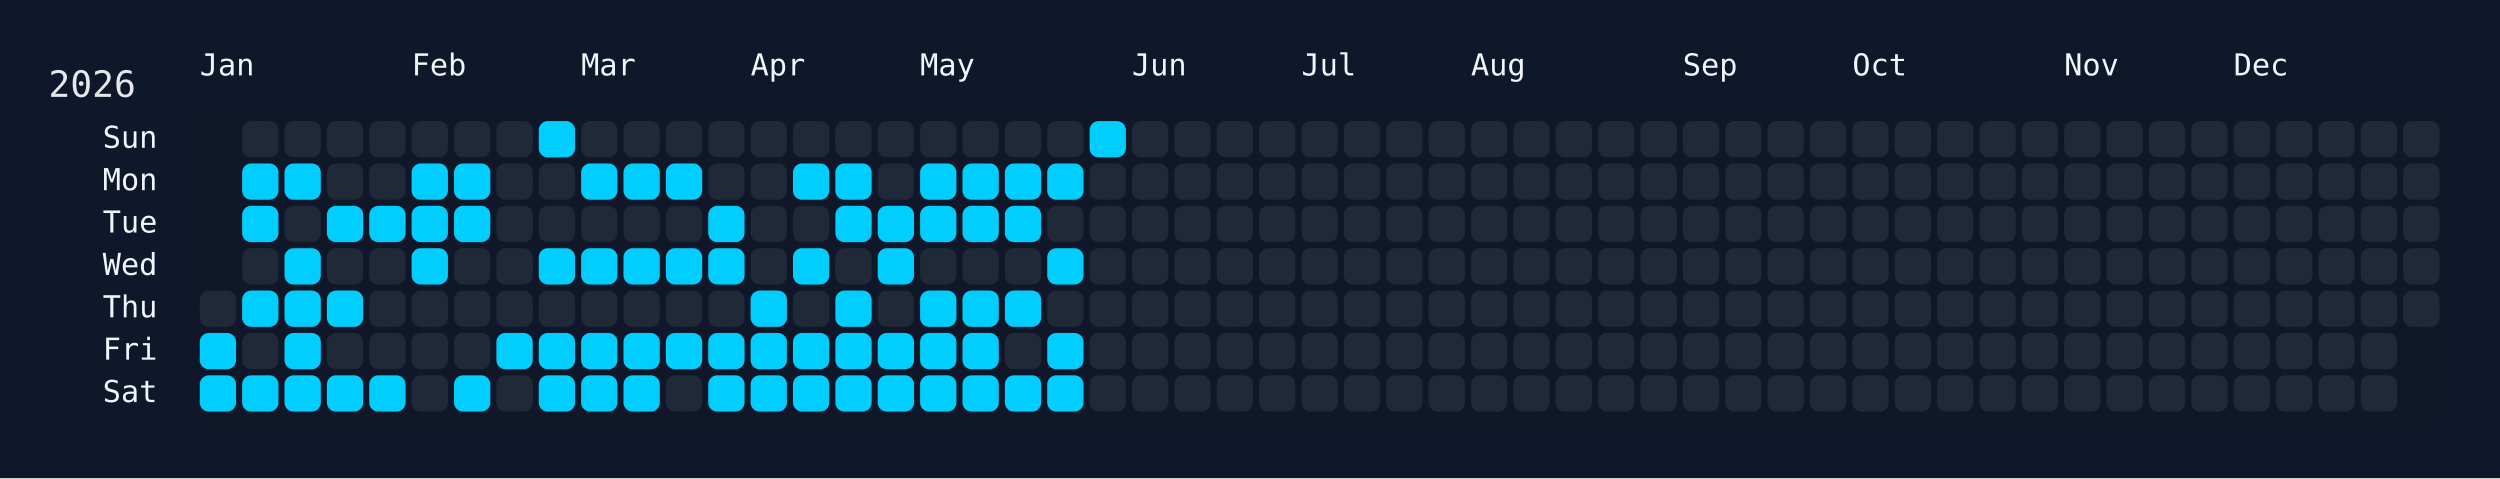
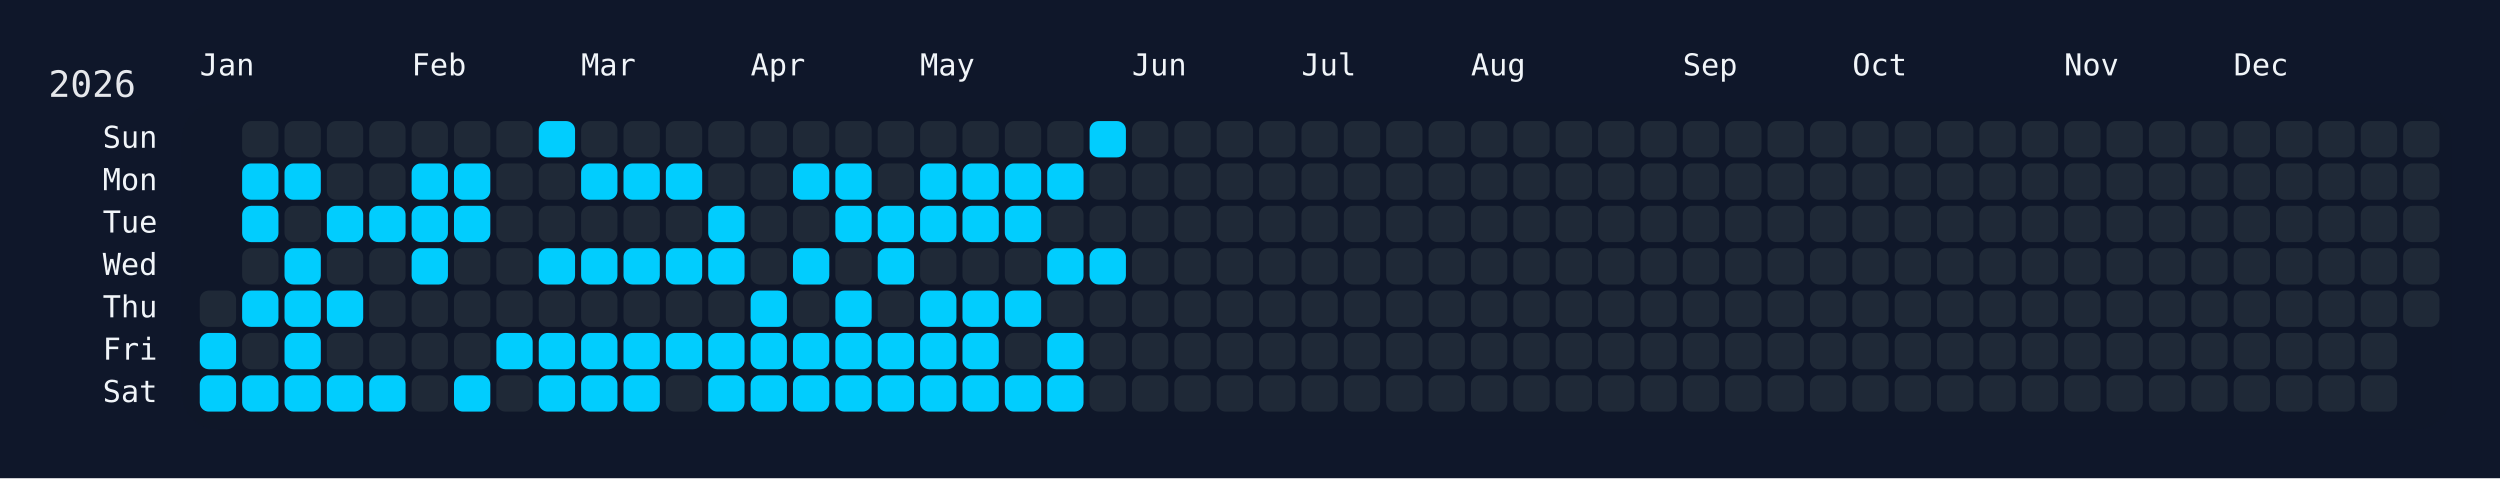
<svg xmlns="http://www.w3.org/2000/svg" width="826" height="158" viewBox="0 0 826 158">
  <rect width="826" height="158" fill="#0f172a" />
  <rect x="60" y="34" width="750" height="108" rx="12" ry="12" fill="rgba(15, 23, 42, 0.8)" />
  <text x="16" y="32" font-size="12" fill="#e5e7eb" font-family="JetBrains Mono, ui-monospace, SFMono-Regular, Menlo, Monaco, Consolas, monospace">2026</text>
  <text x="66" y="18" font-size="10" fill="#f1f5f9" font-family="JetBrains Mono, ui-monospace, SFMono-Regular, Menlo, Monaco, Consolas, monospace" dominant-baseline="hanging">Jan</text>
  <text x="136" y="18" font-size="10" fill="#f1f5f9" font-family="JetBrains Mono, ui-monospace, SFMono-Regular, Menlo, Monaco, Consolas, monospace" dominant-baseline="hanging">Feb</text>
  <text x="192" y="18" font-size="10" fill="#f1f5f9" font-family="JetBrains Mono, ui-monospace, SFMono-Regular, Menlo, Monaco, Consolas, monospace" dominant-baseline="hanging">Mar</text>
  <text x="248" y="18" font-size="10" fill="#f1f5f9" font-family="JetBrains Mono, ui-monospace, SFMono-Regular, Menlo, Monaco, Consolas, monospace" dominant-baseline="hanging">Apr</text>
  <text x="304" y="18" font-size="10" fill="#f1f5f9" font-family="JetBrains Mono, ui-monospace, SFMono-Regular, Menlo, Monaco, Consolas, monospace" dominant-baseline="hanging">May</text>
  <text x="374" y="18" font-size="10" fill="#f1f5f9" font-family="JetBrains Mono, ui-monospace, SFMono-Regular, Menlo, Monaco, Consolas, monospace" dominant-baseline="hanging">Jun</text>
  <text x="430" y="18" font-size="10" fill="#f1f5f9" font-family="JetBrains Mono, ui-monospace, SFMono-Regular, Menlo, Monaco, Consolas, monospace" dominant-baseline="hanging">Jul</text>
  <text x="486" y="18" font-size="10" fill="#f1f5f9" font-family="JetBrains Mono, ui-monospace, SFMono-Regular, Menlo, Monaco, Consolas, monospace" dominant-baseline="hanging">Aug</text>
  <text x="556" y="18" font-size="10" fill="#f1f5f9" font-family="JetBrains Mono, ui-monospace, SFMono-Regular, Menlo, Monaco, Consolas, monospace" dominant-baseline="hanging">Sep</text>
  <text x="612" y="18" font-size="10" fill="#f1f5f9" font-family="JetBrains Mono, ui-monospace, SFMono-Regular, Menlo, Monaco, Consolas, monospace" dominant-baseline="hanging">Oct</text>
  <text x="682" y="18" font-size="10" fill="#f1f5f9" font-family="JetBrains Mono, ui-monospace, SFMono-Regular, Menlo, Monaco, Consolas, monospace" dominant-baseline="hanging">Nov</text>
  <text x="738" y="18" font-size="10" fill="#f1f5f9" font-family="JetBrains Mono, ui-monospace, SFMono-Regular, Menlo, Monaco, Consolas, monospace" dominant-baseline="hanging">Dec</text>
  <text x="52" y="46.0" font-size="10" fill="#f1f5f9" font-family="JetBrains Mono, ui-monospace, SFMono-Regular, Menlo, Monaco, Consolas, monospace" text-anchor="end" dominant-baseline="middle">Sun</text>
  <text x="52" y="60.0" font-size="10" fill="#f1f5f9" font-family="JetBrains Mono, ui-monospace, SFMono-Regular, Menlo, Monaco, Consolas, monospace" text-anchor="end" dominant-baseline="middle">Mon</text>
  <text x="52" y="74.0" font-size="10" fill="#f1f5f9" font-family="JetBrains Mono, ui-monospace, SFMono-Regular, Menlo, Monaco, Consolas, monospace" text-anchor="end" dominant-baseline="middle">Tue</text>
  <text x="52" y="88.0" font-size="10" fill="#f1f5f9" font-family="JetBrains Mono, ui-monospace, SFMono-Regular, Menlo, Monaco, Consolas, monospace" text-anchor="end" dominant-baseline="middle">Wed</text>
  <text x="52" y="102.0" font-size="10" fill="#f1f5f9" font-family="JetBrains Mono, ui-monospace, SFMono-Regular, Menlo, Monaco, Consolas, monospace" text-anchor="end" dominant-baseline="middle">Thu</text>
  <text x="52" y="116.0" font-size="10" fill="#f1f5f9" font-family="JetBrains Mono, ui-monospace, SFMono-Regular, Menlo, Monaco, Consolas, monospace" text-anchor="end" dominant-baseline="middle">Fri</text>
  <text x="52" y="130.0" font-size="10" fill="#f1f5f9" font-family="JetBrains Mono, ui-monospace, SFMono-Regular, Menlo, Monaco, Consolas, monospace" text-anchor="end" dominant-baseline="middle">Sat</text>
  <g transform="translate(66,40)">
    <rect x="0" y="56" width="12" height="12" rx="3" ry="3" fill="#1f2937" data-date="2026-01-01" />
    <rect x="0" y="70" width="12" height="12" rx="3" ry="3" fill="#01cdfe" data-date="2026-01-02" />
    <rect x="0" y="84" width="12" height="12" rx="3" ry="3" fill="#01cdfe" data-date="2026-01-03" />
    <rect x="14" y="0" width="12" height="12" rx="3" ry="3" fill="#1f2937" data-date="2026-01-04" />
    <rect x="14" y="14" width="12" height="12" rx="3" ry="3" fill="#01cdfe" data-date="2026-01-05" />
    <rect x="14" y="28" width="12" height="12" rx="3" ry="3" fill="#01cdfe" data-date="2026-01-06" />
    <rect x="14" y="42" width="12" height="12" rx="3" ry="3" fill="#1f2937" data-date="2026-01-07" />
    <rect x="14" y="56" width="12" height="12" rx="3" ry="3" fill="#01cdfe" data-date="2026-01-08" />
    <rect x="14" y="70" width="12" height="12" rx="3" ry="3" fill="#1f2937" data-date="2026-01-09" />
    <rect x="14" y="84" width="12" height="12" rx="3" ry="3" fill="#01cdfe" data-date="2026-01-10" />
    <rect x="28" y="0" width="12" height="12" rx="3" ry="3" fill="#1f2937" data-date="2026-01-11" />
    <rect x="28" y="14" width="12" height="12" rx="3" ry="3" fill="#01cdfe" data-date="2026-01-12" />
    <rect x="28" y="28" width="12" height="12" rx="3" ry="3" fill="#1f2937" data-date="2026-01-13" />
    <rect x="28" y="42" width="12" height="12" rx="3" ry="3" fill="#01cdfe" data-date="2026-01-14" />
    <rect x="28" y="56" width="12" height="12" rx="3" ry="3" fill="#01cdfe" data-date="2026-01-15" />
    <rect x="28" y="70" width="12" height="12" rx="3" ry="3" fill="#01cdfe" data-date="2026-01-16" />
    <rect x="28" y="84" width="12" height="12" rx="3" ry="3" fill="#01cdfe" data-date="2026-01-17" />
    <rect x="42" y="0" width="12" height="12" rx="3" ry="3" fill="#1f2937" data-date="2026-01-18" />
    <rect x="42" y="14" width="12" height="12" rx="3" ry="3" fill="#1f2937" data-date="2026-01-19" />
    <rect x="42" y="28" width="12" height="12" rx="3" ry="3" fill="#01cdfe" data-date="2026-01-20" />
    <rect x="42" y="42" width="12" height="12" rx="3" ry="3" fill="#1f2937" data-date="2026-01-21" />
    <rect x="42" y="56" width="12" height="12" rx="3" ry="3" fill="#01cdfe" data-date="2026-01-22" />
    <rect x="42" y="70" width="12" height="12" rx="3" ry="3" fill="#1f2937" data-date="2026-01-23" />
    <rect x="42" y="84" width="12" height="12" rx="3" ry="3" fill="#01cdfe" data-date="2026-01-24" />
    <rect x="56" y="0" width="12" height="12" rx="3" ry="3" fill="#1f2937" data-date="2026-01-25" />
    <rect x="56" y="14" width="12" height="12" rx="3" ry="3" fill="#1f2937" data-date="2026-01-26" />
    <rect x="56" y="28" width="12" height="12" rx="3" ry="3" fill="#01cdfe" data-date="2026-01-27" />
    <rect x="56" y="42" width="12" height="12" rx="3" ry="3" fill="#1f2937" data-date="2026-01-28" />
    <rect x="56" y="56" width="12" height="12" rx="3" ry="3" fill="#1f2937" data-date="2026-01-29" />
    <rect x="56" y="70" width="12" height="12" rx="3" ry="3" fill="#1f2937" data-date="2026-01-30" />
    <rect x="56" y="84" width="12" height="12" rx="3" ry="3" fill="#01cdfe" data-date="2026-01-31" />
    <rect x="70" y="0" width="12" height="12" rx="3" ry="3" fill="#1f2937" data-date="2026-02-01" />
    <rect x="70" y="14" width="12" height="12" rx="3" ry="3" fill="#01cdfe" data-date="2026-02-02" />
    <rect x="70" y="28" width="12" height="12" rx="3" ry="3" fill="#01cdfe" data-date="2026-02-03" />
    <rect x="70" y="42" width="12" height="12" rx="3" ry="3" fill="#01cdfe" data-date="2026-02-04" />
    <rect x="70" y="56" width="12" height="12" rx="3" ry="3" fill="#1f2937" data-date="2026-02-05" />
    <rect x="70" y="70" width="12" height="12" rx="3" ry="3" fill="#1f2937" data-date="2026-02-06" />
    <rect x="70" y="84" width="12" height="12" rx="3" ry="3" fill="#1f2937" data-date="2026-02-07" />
    <rect x="84" y="0" width="12" height="12" rx="3" ry="3" fill="#1f2937" data-date="2026-02-08" />
    <rect x="84" y="14" width="12" height="12" rx="3" ry="3" fill="#01cdfe" data-date="2026-02-09" />
    <rect x="84" y="28" width="12" height="12" rx="3" ry="3" fill="#01cdfe" data-date="2026-02-10" />
    <rect x="84" y="42" width="12" height="12" rx="3" ry="3" fill="#1f2937" data-date="2026-02-11" />
    <rect x="84" y="56" width="12" height="12" rx="3" ry="3" fill="#1f2937" data-date="2026-02-12" />
    <rect x="84" y="70" width="12" height="12" rx="3" ry="3" fill="#1f2937" data-date="2026-02-13" />
    <rect x="84" y="84" width="12" height="12" rx="3" ry="3" fill="#01cdfe" data-date="2026-02-14" />
    <rect x="98" y="0" width="12" height="12" rx="3" ry="3" fill="#1f2937" data-date="2026-02-15" />
    <rect x="98" y="14" width="12" height="12" rx="3" ry="3" fill="#1f2937" data-date="2026-02-16" />
    <rect x="98" y="28" width="12" height="12" rx="3" ry="3" fill="#1f2937" data-date="2026-02-17" />
    <rect x="98" y="42" width="12" height="12" rx="3" ry="3" fill="#1f2937" data-date="2026-02-18" />
    <rect x="98" y="56" width="12" height="12" rx="3" ry="3" fill="#1f2937" data-date="2026-02-19" />
    <rect x="98" y="70" width="12" height="12" rx="3" ry="3" fill="#01cdfe" data-date="2026-02-20" />
    <rect x="98" y="84" width="12" height="12" rx="3" ry="3" fill="#1f2937" data-date="2026-02-21" />
    <rect x="112" y="0" width="12" height="12" rx="3" ry="3" fill="#01cdfe" data-date="2026-02-22" />
    <rect x="112" y="14" width="12" height="12" rx="3" ry="3" fill="#1f2937" data-date="2026-02-23" />
    <rect x="112" y="28" width="12" height="12" rx="3" ry="3" fill="#1f2937" data-date="2026-02-24" />
    <rect x="112" y="42" width="12" height="12" rx="3" ry="3" fill="#01cdfe" data-date="2026-02-25" />
    <rect x="112" y="56" width="12" height="12" rx="3" ry="3" fill="#1f2937" data-date="2026-02-26" />
    <rect x="112" y="70" width="12" height="12" rx="3" ry="3" fill="#01cdfe" data-date="2026-02-27" />
    <rect x="112" y="84" width="12" height="12" rx="3" ry="3" fill="#01cdfe" data-date="2026-02-28" />
    <rect x="126" y="0" width="12" height="12" rx="3" ry="3" fill="#1f2937" data-date="2026-03-01" />
    <rect x="126" y="14" width="12" height="12" rx="3" ry="3" fill="#01cdfe" data-date="2026-03-02" />
    <rect x="126" y="28" width="12" height="12" rx="3" ry="3" fill="#1f2937" data-date="2026-03-03" />
    <rect x="126" y="42" width="12" height="12" rx="3" ry="3" fill="#01cdfe" data-date="2026-03-04" />
    <rect x="126" y="56" width="12" height="12" rx="3" ry="3" fill="#1f2937" data-date="2026-03-05" />
    <rect x="126" y="70" width="12" height="12" rx="3" ry="3" fill="#01cdfe" data-date="2026-03-06" />
    <rect x="126" y="84" width="12" height="12" rx="3" ry="3" fill="#01cdfe" data-date="2026-03-07" />
    <rect x="140" y="0" width="12" height="12" rx="3" ry="3" fill="#1f2937" data-date="2026-03-08" />
    <rect x="140" y="14" width="12" height="12" rx="3" ry="3" fill="#01cdfe" data-date="2026-03-09" />
    <rect x="140" y="28" width="12" height="12" rx="3" ry="3" fill="#1f2937" data-date="2026-03-10" />
    <rect x="140" y="42" width="12" height="12" rx="3" ry="3" fill="#01cdfe" data-date="2026-03-11" />
    <rect x="140" y="56" width="12" height="12" rx="3" ry="3" fill="#1f2937" data-date="2026-03-12" />
    <rect x="140" y="70" width="12" height="12" rx="3" ry="3" fill="#01cdfe" data-date="2026-03-13" />
    <rect x="140" y="84" width="12" height="12" rx="3" ry="3" fill="#01cdfe" data-date="2026-03-14" />
    <rect x="154" y="0" width="12" height="12" rx="3" ry="3" fill="#1f2937" data-date="2026-03-15" />
    <rect x="154" y="14" width="12" height="12" rx="3" ry="3" fill="#01cdfe" data-date="2026-03-16" />
    <rect x="154" y="28" width="12" height="12" rx="3" ry="3" fill="#1f2937" data-date="2026-03-17" />
    <rect x="154" y="42" width="12" height="12" rx="3" ry="3" fill="#01cdfe" data-date="2026-03-18" />
    <rect x="154" y="56" width="12" height="12" rx="3" ry="3" fill="#1f2937" data-date="2026-03-19" />
    <rect x="154" y="70" width="12" height="12" rx="3" ry="3" fill="#01cdfe" data-date="2026-03-20" />
    <rect x="154" y="84" width="12" height="12" rx="3" ry="3" fill="#1f2937" data-date="2026-03-21" />
    <rect x="168" y="0" width="12" height="12" rx="3" ry="3" fill="#1f2937" data-date="2026-03-22" />
    <rect x="168" y="14" width="12" height="12" rx="3" ry="3" fill="#1f2937" data-date="2026-03-23" />
    <rect x="168" y="28" width="12" height="12" rx="3" ry="3" fill="#01cdfe" data-date="2026-03-24" />
    <rect x="168" y="42" width="12" height="12" rx="3" ry="3" fill="#01cdfe" data-date="2026-03-25" />
    <rect x="168" y="56" width="12" height="12" rx="3" ry="3" fill="#1f2937" data-date="2026-03-26" />
    <rect x="168" y="70" width="12" height="12" rx="3" ry="3" fill="#01cdfe" data-date="2026-03-27" />
    <rect x="168" y="84" width="12" height="12" rx="3" ry="3" fill="#01cdfe" data-date="2026-03-28" />
    <rect x="182" y="0" width="12" height="12" rx="3" ry="3" fill="#1f2937" data-date="2026-03-29" />
    <rect x="182" y="14" width="12" height="12" rx="3" ry="3" fill="#1f2937" data-date="2026-03-30" />
    <rect x="182" y="28" width="12" height="12" rx="3" ry="3" fill="#1f2937" data-date="2026-03-31" />
    <rect x="182" y="42" width="12" height="12" rx="3" ry="3" fill="#1f2937" data-date="2026-04-01" />
    <rect x="182" y="56" width="12" height="12" rx="3" ry="3" fill="#01cdfe" data-date="2026-04-02" />
    <rect x="182" y="70" width="12" height="12" rx="3" ry="3" fill="#01cdfe" data-date="2026-04-03" />
    <rect x="182" y="84" width="12" height="12" rx="3" ry="3" fill="#01cdfe" data-date="2026-04-04" />
    <rect x="196" y="0" width="12" height="12" rx="3" ry="3" fill="#1f2937" data-date="2026-04-05" />
    <rect x="196" y="14" width="12" height="12" rx="3" ry="3" fill="#01cdfe" data-date="2026-04-06" />
    <rect x="196" y="28" width="12" height="12" rx="3" ry="3" fill="#1f2937" data-date="2026-04-07" />
    <rect x="196" y="42" width="12" height="12" rx="3" ry="3" fill="#01cdfe" data-date="2026-04-08" />
    <rect x="196" y="56" width="12" height="12" rx="3" ry="3" fill="#1f2937" data-date="2026-04-09" />
    <rect x="196" y="70" width="12" height="12" rx="3" ry="3" fill="#01cdfe" data-date="2026-04-10" />
    <rect x="196" y="84" width="12" height="12" rx="3" ry="3" fill="#01cdfe" data-date="2026-04-11" />
    <rect x="210" y="0" width="12" height="12" rx="3" ry="3" fill="#1f2937" data-date="2026-04-12" />
    <rect x="210" y="14" width="12" height="12" rx="3" ry="3" fill="#01cdfe" data-date="2026-04-13" />
    <rect x="210" y="28" width="12" height="12" rx="3" ry="3" fill="#01cdfe" data-date="2026-04-14" />
    <rect x="210" y="42" width="12" height="12" rx="3" ry="3" fill="#1f2937" data-date="2026-04-15" />
    <rect x="210" y="56" width="12" height="12" rx="3" ry="3" fill="#01cdfe" data-date="2026-04-16" />
    <rect x="210" y="70" width="12" height="12" rx="3" ry="3" fill="#01cdfe" data-date="2026-04-17" />
    <rect x="210" y="84" width="12" height="12" rx="3" ry="3" fill="#01cdfe" data-date="2026-04-18" />
    <rect x="224" y="0" width="12" height="12" rx="3" ry="3" fill="#1f2937" data-date="2026-04-19" />
    <rect x="224" y="14" width="12" height="12" rx="3" ry="3" fill="#1f2937" data-date="2026-04-20" />
    <rect x="224" y="28" width="12" height="12" rx="3" ry="3" fill="#01cdfe" data-date="2026-04-21" />
    <rect x="224" y="42" width="12" height="12" rx="3" ry="3" fill="#01cdfe" data-date="2026-04-22" />
    <rect x="224" y="56" width="12" height="12" rx="3" ry="3" fill="#1f2937" data-date="2026-04-23" />
    <rect x="224" y="70" width="12" height="12" rx="3" ry="3" fill="#01cdfe" data-date="2026-04-24" />
    <rect x="224" y="84" width="12" height="12" rx="3" ry="3" fill="#01cdfe" data-date="2026-04-25" />
    <rect x="238" y="0" width="12" height="12" rx="3" ry="3" fill="#1f2937" data-date="2026-04-26" />
    <rect x="238" y="14" width="12" height="12" rx="3" ry="3" fill="#01cdfe" data-date="2026-04-27" />
    <rect x="238" y="28" width="12" height="12" rx="3" ry="3" fill="#01cdfe" data-date="2026-04-28" />
    <rect x="238" y="42" width="12" height="12" rx="3" ry="3" fill="#1f2937" data-date="2026-04-29" />
    <rect x="238" y="56" width="12" height="12" rx="3" ry="3" fill="#01cdfe" data-date="2026-04-30" />
    <rect x="238" y="70" width="12" height="12" rx="3" ry="3" fill="#01cdfe" data-date="2026-05-01" />
    <rect x="238" y="84" width="12" height="12" rx="3" ry="3" fill="#01cdfe" data-date="2026-05-02" />
    <rect x="252" y="0" width="12" height="12" rx="3" ry="3" fill="#1f2937" data-date="2026-05-03" />
    <rect x="252" y="14" width="12" height="12" rx="3" ry="3" fill="#01cdfe" data-date="2026-05-04" />
    <rect x="252" y="28" width="12" height="12" rx="3" ry="3" fill="#01cdfe" data-date="2026-05-05" />
    <rect x="252" y="42" width="12" height="12" rx="3" ry="3" fill="#1f2937" data-date="2026-05-06" />
    <rect x="252" y="56" width="12" height="12" rx="3" ry="3" fill="#01cdfe" data-date="2026-05-07" />
    <rect x="252" y="70" width="12" height="12" rx="3" ry="3" fill="#01cdfe" data-date="2026-05-08" />
    <rect x="252" y="84" width="12" height="12" rx="3" ry="3" fill="#01cdfe" data-date="2026-05-09" />
    <rect x="266" y="0" width="12" height="12" rx="3" ry="3" fill="#1f2937" data-date="2026-05-10" />
    <rect x="266" y="14" width="12" height="12" rx="3" ry="3" fill="#01cdfe" data-date="2026-05-11" />
    <rect x="266" y="28" width="12" height="12" rx="3" ry="3" fill="#01cdfe" data-date="2026-05-12" />
    <rect x="266" y="42" width="12" height="12" rx="3" ry="3" fill="#1f2937" data-date="2026-05-13" />
    <rect x="266" y="56" width="12" height="12" rx="3" ry="3" fill="#01cdfe" data-date="2026-05-14" />
    <rect x="266" y="70" width="12" height="12" rx="3" ry="3" fill="#1f2937" data-date="2026-05-15" />
    <rect x="266" y="84" width="12" height="12" rx="3" ry="3" fill="#01cdfe" data-date="2026-05-16" />
    <rect x="280" y="0" width="12" height="12" rx="3" ry="3" fill="#1f2937" data-date="2026-05-17" />
    <rect x="280" y="14" width="12" height="12" rx="3" ry="3" fill="#01cdfe" data-date="2026-05-18" />
    <rect x="280" y="28" width="12" height="12" rx="3" ry="3" fill="#1f2937" data-date="2026-05-19" />
    <rect x="280" y="42" width="12" height="12" rx="3" ry="3" fill="#01cdfe" data-date="2026-05-20" />
    <rect x="280" y="56" width="12" height="12" rx="3" ry="3" fill="#1f2937" data-date="2026-05-21" />
    <rect x="280" y="70" width="12" height="12" rx="3" ry="3" fill="#01cdfe" data-date="2026-05-22" />
    <rect x="280" y="84" width="12" height="12" rx="3" ry="3" fill="#01cdfe" data-date="2026-05-23" />
    <rect x="294" y="0" width="12" height="12" rx="3" ry="3" fill="#01cdfe" data-date="2026-05-24" />
    <rect x="294" y="14" width="12" height="12" rx="3" ry="3" fill="#1f2937" data-date="2026-05-25" />
    <rect x="294" y="28" width="12" height="12" rx="3" ry="3" fill="#1f2937" data-date="2026-05-26" />
-     <rect x="294" y="42" width="12" height="12" rx="3" ry="3" fill="#1f2937" data-date="2026-05-27" />
+     <rect x="294" y="42" width="12" height="12" rx="3" ry="3" fill="#01cdfe" data-date="2026-05-27" />
    <rect x="294" y="56" width="12" height="12" rx="3" ry="3" fill="#1f2937" data-date="2026-05-28" />
    <rect x="294" y="70" width="12" height="12" rx="3" ry="3" fill="#1f2937" data-date="2026-05-29" />
    <rect x="294" y="84" width="12" height="12" rx="3" ry="3" fill="#1f2937" data-date="2026-05-30" />
    <rect x="308" y="0" width="12" height="12" rx="3" ry="3" fill="#1f2937" data-date="2026-05-31" />
    <rect x="308" y="14" width="12" height="12" rx="3" ry="3" fill="#1f2937" data-date="2026-06-01" />
    <rect x="308" y="28" width="12" height="12" rx="3" ry="3" fill="#1f2937" data-date="2026-06-02" />
    <rect x="308" y="42" width="12" height="12" rx="3" ry="3" fill="#1f2937" data-date="2026-06-03" />
    <rect x="308" y="56" width="12" height="12" rx="3" ry="3" fill="#1f2937" data-date="2026-06-04" />
    <rect x="308" y="70" width="12" height="12" rx="3" ry="3" fill="#1f2937" data-date="2026-06-05" />
    <rect x="308" y="84" width="12" height="12" rx="3" ry="3" fill="#1f2937" data-date="2026-06-06" />
    <rect x="322" y="0" width="12" height="12" rx="3" ry="3" fill="#1f2937" data-date="2026-06-07" />
    <rect x="322" y="14" width="12" height="12" rx="3" ry="3" fill="#1f2937" data-date="2026-06-08" />
    <rect x="322" y="28" width="12" height="12" rx="3" ry="3" fill="#1f2937" data-date="2026-06-09" />
    <rect x="322" y="42" width="12" height="12" rx="3" ry="3" fill="#1f2937" data-date="2026-06-10" />
    <rect x="322" y="56" width="12" height="12" rx="3" ry="3" fill="#1f2937" data-date="2026-06-11" />
    <rect x="322" y="70" width="12" height="12" rx="3" ry="3" fill="#1f2937" data-date="2026-06-12" />
    <rect x="322" y="84" width="12" height="12" rx="3" ry="3" fill="#1f2937" data-date="2026-06-13" />
    <rect x="336" y="0" width="12" height="12" rx="3" ry="3" fill="#1f2937" data-date="2026-06-14" />
    <rect x="336" y="14" width="12" height="12" rx="3" ry="3" fill="#1f2937" data-date="2026-06-15" />
    <rect x="336" y="28" width="12" height="12" rx="3" ry="3" fill="#1f2937" data-date="2026-06-16" />
    <rect x="336" y="42" width="12" height="12" rx="3" ry="3" fill="#1f2937" data-date="2026-06-17" />
    <rect x="336" y="56" width="12" height="12" rx="3" ry="3" fill="#1f2937" data-date="2026-06-18" />
    <rect x="336" y="70" width="12" height="12" rx="3" ry="3" fill="#1f2937" data-date="2026-06-19" />
    <rect x="336" y="84" width="12" height="12" rx="3" ry="3" fill="#1f2937" data-date="2026-06-20" />
    <rect x="350" y="0" width="12" height="12" rx="3" ry="3" fill="#1f2937" data-date="2026-06-21" />
    <rect x="350" y="14" width="12" height="12" rx="3" ry="3" fill="#1f2937" data-date="2026-06-22" />
    <rect x="350" y="28" width="12" height="12" rx="3" ry="3" fill="#1f2937" data-date="2026-06-23" />
    <rect x="350" y="42" width="12" height="12" rx="3" ry="3" fill="#1f2937" data-date="2026-06-24" />
    <rect x="350" y="56" width="12" height="12" rx="3" ry="3" fill="#1f2937" data-date="2026-06-25" />
    <rect x="350" y="70" width="12" height="12" rx="3" ry="3" fill="#1f2937" data-date="2026-06-26" />
    <rect x="350" y="84" width="12" height="12" rx="3" ry="3" fill="#1f2937" data-date="2026-06-27" />
    <rect x="364" y="0" width="12" height="12" rx="3" ry="3" fill="#1f2937" data-date="2026-06-28" />
    <rect x="364" y="14" width="12" height="12" rx="3" ry="3" fill="#1f2937" data-date="2026-06-29" />
    <rect x="364" y="28" width="12" height="12" rx="3" ry="3" fill="#1f2937" data-date="2026-06-30" />
    <rect x="364" y="42" width="12" height="12" rx="3" ry="3" fill="#1f2937" data-date="2026-07-01" />
    <rect x="364" y="56" width="12" height="12" rx="3" ry="3" fill="#1f2937" data-date="2026-07-02" />
    <rect x="364" y="70" width="12" height="12" rx="3" ry="3" fill="#1f2937" data-date="2026-07-03" />
    <rect x="364" y="84" width="12" height="12" rx="3" ry="3" fill="#1f2937" data-date="2026-07-04" />
    <rect x="378" y="0" width="12" height="12" rx="3" ry="3" fill="#1f2937" data-date="2026-07-05" />
    <rect x="378" y="14" width="12" height="12" rx="3" ry="3" fill="#1f2937" data-date="2026-07-06" />
    <rect x="378" y="28" width="12" height="12" rx="3" ry="3" fill="#1f2937" data-date="2026-07-07" />
    <rect x="378" y="42" width="12" height="12" rx="3" ry="3" fill="#1f2937" data-date="2026-07-08" />
    <rect x="378" y="56" width="12" height="12" rx="3" ry="3" fill="#1f2937" data-date="2026-07-09" />
    <rect x="378" y="70" width="12" height="12" rx="3" ry="3" fill="#1f2937" data-date="2026-07-10" />
    <rect x="378" y="84" width="12" height="12" rx="3" ry="3" fill="#1f2937" data-date="2026-07-11" />
    <rect x="392" y="0" width="12" height="12" rx="3" ry="3" fill="#1f2937" data-date="2026-07-12" />
    <rect x="392" y="14" width="12" height="12" rx="3" ry="3" fill="#1f2937" data-date="2026-07-13" />
    <rect x="392" y="28" width="12" height="12" rx="3" ry="3" fill="#1f2937" data-date="2026-07-14" />
    <rect x="392" y="42" width="12" height="12" rx="3" ry="3" fill="#1f2937" data-date="2026-07-15" />
    <rect x="392" y="56" width="12" height="12" rx="3" ry="3" fill="#1f2937" data-date="2026-07-16" />
    <rect x="392" y="70" width="12" height="12" rx="3" ry="3" fill="#1f2937" data-date="2026-07-17" />
    <rect x="392" y="84" width="12" height="12" rx="3" ry="3" fill="#1f2937" data-date="2026-07-18" />
    <rect x="406" y="0" width="12" height="12" rx="3" ry="3" fill="#1f2937" data-date="2026-07-19" />
    <rect x="406" y="14" width="12" height="12" rx="3" ry="3" fill="#1f2937" data-date="2026-07-20" />
    <rect x="406" y="28" width="12" height="12" rx="3" ry="3" fill="#1f2937" data-date="2026-07-21" />
    <rect x="406" y="42" width="12" height="12" rx="3" ry="3" fill="#1f2937" data-date="2026-07-22" />
    <rect x="406" y="56" width="12" height="12" rx="3" ry="3" fill="#1f2937" data-date="2026-07-23" />
    <rect x="406" y="70" width="12" height="12" rx="3" ry="3" fill="#1f2937" data-date="2026-07-24" />
    <rect x="406" y="84" width="12" height="12" rx="3" ry="3" fill="#1f2937" data-date="2026-07-25" />
    <rect x="420" y="0" width="12" height="12" rx="3" ry="3" fill="#1f2937" data-date="2026-07-26" />
    <rect x="420" y="14" width="12" height="12" rx="3" ry="3" fill="#1f2937" data-date="2026-07-27" />
    <rect x="420" y="28" width="12" height="12" rx="3" ry="3" fill="#1f2937" data-date="2026-07-28" />
    <rect x="420" y="42" width="12" height="12" rx="3" ry="3" fill="#1f2937" data-date="2026-07-29" />
    <rect x="420" y="56" width="12" height="12" rx="3" ry="3" fill="#1f2937" data-date="2026-07-30" />
    <rect x="420" y="70" width="12" height="12" rx="3" ry="3" fill="#1f2937" data-date="2026-07-31" />
    <rect x="420" y="84" width="12" height="12" rx="3" ry="3" fill="#1f2937" data-date="2026-08-01" />
    <rect x="434" y="0" width="12" height="12" rx="3" ry="3" fill="#1f2937" data-date="2026-08-02" />
    <rect x="434" y="14" width="12" height="12" rx="3" ry="3" fill="#1f2937" data-date="2026-08-03" />
    <rect x="434" y="28" width="12" height="12" rx="3" ry="3" fill="#1f2937" data-date="2026-08-04" />
    <rect x="434" y="42" width="12" height="12" rx="3" ry="3" fill="#1f2937" data-date="2026-08-05" />
    <rect x="434" y="56" width="12" height="12" rx="3" ry="3" fill="#1f2937" data-date="2026-08-06" />
    <rect x="434" y="70" width="12" height="12" rx="3" ry="3" fill="#1f2937" data-date="2026-08-07" />
    <rect x="434" y="84" width="12" height="12" rx="3" ry="3" fill="#1f2937" data-date="2026-08-08" />
    <rect x="448" y="0" width="12" height="12" rx="3" ry="3" fill="#1f2937" data-date="2026-08-09" />
    <rect x="448" y="14" width="12" height="12" rx="3" ry="3" fill="#1f2937" data-date="2026-08-10" />
    <rect x="448" y="28" width="12" height="12" rx="3" ry="3" fill="#1f2937" data-date="2026-08-11" />
    <rect x="448" y="42" width="12" height="12" rx="3" ry="3" fill="#1f2937" data-date="2026-08-12" />
    <rect x="448" y="56" width="12" height="12" rx="3" ry="3" fill="#1f2937" data-date="2026-08-13" />
    <rect x="448" y="70" width="12" height="12" rx="3" ry="3" fill="#1f2937" data-date="2026-08-14" />
    <rect x="448" y="84" width="12" height="12" rx="3" ry="3" fill="#1f2937" data-date="2026-08-15" />
    <rect x="462" y="0" width="12" height="12" rx="3" ry="3" fill="#1f2937" data-date="2026-08-16" />
    <rect x="462" y="14" width="12" height="12" rx="3" ry="3" fill="#1f2937" data-date="2026-08-17" />
    <rect x="462" y="28" width="12" height="12" rx="3" ry="3" fill="#1f2937" data-date="2026-08-18" />
    <rect x="462" y="42" width="12" height="12" rx="3" ry="3" fill="#1f2937" data-date="2026-08-19" />
    <rect x="462" y="56" width="12" height="12" rx="3" ry="3" fill="#1f2937" data-date="2026-08-20" />
    <rect x="462" y="70" width="12" height="12" rx="3" ry="3" fill="#1f2937" data-date="2026-08-21" />
    <rect x="462" y="84" width="12" height="12" rx="3" ry="3" fill="#1f2937" data-date="2026-08-22" />
    <rect x="476" y="0" width="12" height="12" rx="3" ry="3" fill="#1f2937" data-date="2026-08-23" />
    <rect x="476" y="14" width="12" height="12" rx="3" ry="3" fill="#1f2937" data-date="2026-08-24" />
    <rect x="476" y="28" width="12" height="12" rx="3" ry="3" fill="#1f2937" data-date="2026-08-25" />
    <rect x="476" y="42" width="12" height="12" rx="3" ry="3" fill="#1f2937" data-date="2026-08-26" />
    <rect x="476" y="56" width="12" height="12" rx="3" ry="3" fill="#1f2937" data-date="2026-08-27" />
    <rect x="476" y="70" width="12" height="12" rx="3" ry="3" fill="#1f2937" data-date="2026-08-28" />
    <rect x="476" y="84" width="12" height="12" rx="3" ry="3" fill="#1f2937" data-date="2026-08-29" />
    <rect x="490" y="0" width="12" height="12" rx="3" ry="3" fill="#1f2937" data-date="2026-08-30" />
    <rect x="490" y="14" width="12" height="12" rx="3" ry="3" fill="#1f2937" data-date="2026-08-31" />
    <rect x="490" y="28" width="12" height="12" rx="3" ry="3" fill="#1f2937" data-date="2026-09-01" />
    <rect x="490" y="42" width="12" height="12" rx="3" ry="3" fill="#1f2937" data-date="2026-09-02" />
    <rect x="490" y="56" width="12" height="12" rx="3" ry="3" fill="#1f2937" data-date="2026-09-03" />
    <rect x="490" y="70" width="12" height="12" rx="3" ry="3" fill="#1f2937" data-date="2026-09-04" />
    <rect x="490" y="84" width="12" height="12" rx="3" ry="3" fill="#1f2937" data-date="2026-09-05" />
    <rect x="504" y="0" width="12" height="12" rx="3" ry="3" fill="#1f2937" data-date="2026-09-06" />
    <rect x="504" y="14" width="12" height="12" rx="3" ry="3" fill="#1f2937" data-date="2026-09-07" />
    <rect x="504" y="28" width="12" height="12" rx="3" ry="3" fill="#1f2937" data-date="2026-09-08" />
    <rect x="504" y="42" width="12" height="12" rx="3" ry="3" fill="#1f2937" data-date="2026-09-09" />
    <rect x="504" y="56" width="12" height="12" rx="3" ry="3" fill="#1f2937" data-date="2026-09-10" />
    <rect x="504" y="70" width="12" height="12" rx="3" ry="3" fill="#1f2937" data-date="2026-09-11" />
    <rect x="504" y="84" width="12" height="12" rx="3" ry="3" fill="#1f2937" data-date="2026-09-12" />
    <rect x="518" y="0" width="12" height="12" rx="3" ry="3" fill="#1f2937" data-date="2026-09-13" />
    <rect x="518" y="14" width="12" height="12" rx="3" ry="3" fill="#1f2937" data-date="2026-09-14" />
    <rect x="518" y="28" width="12" height="12" rx="3" ry="3" fill="#1f2937" data-date="2026-09-15" />
    <rect x="518" y="42" width="12" height="12" rx="3" ry="3" fill="#1f2937" data-date="2026-09-16" />
    <rect x="518" y="56" width="12" height="12" rx="3" ry="3" fill="#1f2937" data-date="2026-09-17" />
    <rect x="518" y="70" width="12" height="12" rx="3" ry="3" fill="#1f2937" data-date="2026-09-18" />
    <rect x="518" y="84" width="12" height="12" rx="3" ry="3" fill="#1f2937" data-date="2026-09-19" />
    <rect x="532" y="0" width="12" height="12" rx="3" ry="3" fill="#1f2937" data-date="2026-09-20" />
    <rect x="532" y="14" width="12" height="12" rx="3" ry="3" fill="#1f2937" data-date="2026-09-21" />
    <rect x="532" y="28" width="12" height="12" rx="3" ry="3" fill="#1f2937" data-date="2026-09-22" />
    <rect x="532" y="42" width="12" height="12" rx="3" ry="3" fill="#1f2937" data-date="2026-09-23" />
    <rect x="532" y="56" width="12" height="12" rx="3" ry="3" fill="#1f2937" data-date="2026-09-24" />
    <rect x="532" y="70" width="12" height="12" rx="3" ry="3" fill="#1f2937" data-date="2026-09-25" />
    <rect x="532" y="84" width="12" height="12" rx="3" ry="3" fill="#1f2937" data-date="2026-09-26" />
    <rect x="546" y="0" width="12" height="12" rx="3" ry="3" fill="#1f2937" data-date="2026-09-27" />
    <rect x="546" y="14" width="12" height="12" rx="3" ry="3" fill="#1f2937" data-date="2026-09-28" />
    <rect x="546" y="28" width="12" height="12" rx="3" ry="3" fill="#1f2937" data-date="2026-09-29" />
    <rect x="546" y="42" width="12" height="12" rx="3" ry="3" fill="#1f2937" data-date="2026-09-30" />
    <rect x="546" y="56" width="12" height="12" rx="3" ry="3" fill="#1f2937" data-date="2026-10-01" />
    <rect x="546" y="70" width="12" height="12" rx="3" ry="3" fill="#1f2937" data-date="2026-10-02" />
    <rect x="546" y="84" width="12" height="12" rx="3" ry="3" fill="#1f2937" data-date="2026-10-03" />
    <rect x="560" y="0" width="12" height="12" rx="3" ry="3" fill="#1f2937" data-date="2026-10-04" />
    <rect x="560" y="14" width="12" height="12" rx="3" ry="3" fill="#1f2937" data-date="2026-10-05" />
    <rect x="560" y="28" width="12" height="12" rx="3" ry="3" fill="#1f2937" data-date="2026-10-06" />
    <rect x="560" y="42" width="12" height="12" rx="3" ry="3" fill="#1f2937" data-date="2026-10-07" />
    <rect x="560" y="56" width="12" height="12" rx="3" ry="3" fill="#1f2937" data-date="2026-10-08" />
    <rect x="560" y="70" width="12" height="12" rx="3" ry="3" fill="#1f2937" data-date="2026-10-09" />
    <rect x="560" y="84" width="12" height="12" rx="3" ry="3" fill="#1f2937" data-date="2026-10-10" />
    <rect x="574" y="0" width="12" height="12" rx="3" ry="3" fill="#1f2937" data-date="2026-10-11" />
    <rect x="574" y="14" width="12" height="12" rx="3" ry="3" fill="#1f2937" data-date="2026-10-12" />
    <rect x="574" y="28" width="12" height="12" rx="3" ry="3" fill="#1f2937" data-date="2026-10-13" />
    <rect x="574" y="42" width="12" height="12" rx="3" ry="3" fill="#1f2937" data-date="2026-10-14" />
    <rect x="574" y="56" width="12" height="12" rx="3" ry="3" fill="#1f2937" data-date="2026-10-15" />
    <rect x="574" y="70" width="12" height="12" rx="3" ry="3" fill="#1f2937" data-date="2026-10-16" />
    <rect x="574" y="84" width="12" height="12" rx="3" ry="3" fill="#1f2937" data-date="2026-10-17" />
    <rect x="588" y="0" width="12" height="12" rx="3" ry="3" fill="#1f2937" data-date="2026-10-18" />
    <rect x="588" y="14" width="12" height="12" rx="3" ry="3" fill="#1f2937" data-date="2026-10-19" />
    <rect x="588" y="28" width="12" height="12" rx="3" ry="3" fill="#1f2937" data-date="2026-10-20" />
    <rect x="588" y="42" width="12" height="12" rx="3" ry="3" fill="#1f2937" data-date="2026-10-21" />
    <rect x="588" y="56" width="12" height="12" rx="3" ry="3" fill="#1f2937" data-date="2026-10-22" />
    <rect x="588" y="70" width="12" height="12" rx="3" ry="3" fill="#1f2937" data-date="2026-10-23" />
    <rect x="588" y="84" width="12" height="12" rx="3" ry="3" fill="#1f2937" data-date="2026-10-24" />
    <rect x="602" y="0" width="12" height="12" rx="3" ry="3" fill="#1f2937" data-date="2026-10-25" />
    <rect x="602" y="14" width="12" height="12" rx="3" ry="3" fill="#1f2937" data-date="2026-10-26" />
    <rect x="602" y="28" width="12" height="12" rx="3" ry="3" fill="#1f2937" data-date="2026-10-27" />
    <rect x="602" y="42" width="12" height="12" rx="3" ry="3" fill="#1f2937" data-date="2026-10-28" />
    <rect x="602" y="56" width="12" height="12" rx="3" ry="3" fill="#1f2937" data-date="2026-10-29" />
    <rect x="602" y="70" width="12" height="12" rx="3" ry="3" fill="#1f2937" data-date="2026-10-30" />
    <rect x="602" y="84" width="12" height="12" rx="3" ry="3" fill="#1f2937" data-date="2026-10-31" />
    <rect x="616" y="0" width="12" height="12" rx="3" ry="3" fill="#1f2937" data-date="2026-11-01" />
    <rect x="616" y="14" width="12" height="12" rx="3" ry="3" fill="#1f2937" data-date="2026-11-02" />
    <rect x="616" y="28" width="12" height="12" rx="3" ry="3" fill="#1f2937" data-date="2026-11-03" />
    <rect x="616" y="42" width="12" height="12" rx="3" ry="3" fill="#1f2937" data-date="2026-11-04" />
    <rect x="616" y="56" width="12" height="12" rx="3" ry="3" fill="#1f2937" data-date="2026-11-05" />
    <rect x="616" y="70" width="12" height="12" rx="3" ry="3" fill="#1f2937" data-date="2026-11-06" />
    <rect x="616" y="84" width="12" height="12" rx="3" ry="3" fill="#1f2937" data-date="2026-11-07" />
    <rect x="630" y="0" width="12" height="12" rx="3" ry="3" fill="#1f2937" data-date="2026-11-08" />
    <rect x="630" y="14" width="12" height="12" rx="3" ry="3" fill="#1f2937" data-date="2026-11-09" />
    <rect x="630" y="28" width="12" height="12" rx="3" ry="3" fill="#1f2937" data-date="2026-11-10" />
    <rect x="630" y="42" width="12" height="12" rx="3" ry="3" fill="#1f2937" data-date="2026-11-11" />
    <rect x="630" y="56" width="12" height="12" rx="3" ry="3" fill="#1f2937" data-date="2026-11-12" />
    <rect x="630" y="70" width="12" height="12" rx="3" ry="3" fill="#1f2937" data-date="2026-11-13" />
    <rect x="630" y="84" width="12" height="12" rx="3" ry="3" fill="#1f2937" data-date="2026-11-14" />
    <rect x="644" y="0" width="12" height="12" rx="3" ry="3" fill="#1f2937" data-date="2026-11-15" />
    <rect x="644" y="14" width="12" height="12" rx="3" ry="3" fill="#1f2937" data-date="2026-11-16" />
    <rect x="644" y="28" width="12" height="12" rx="3" ry="3" fill="#1f2937" data-date="2026-11-17" />
    <rect x="644" y="42" width="12" height="12" rx="3" ry="3" fill="#1f2937" data-date="2026-11-18" />
    <rect x="644" y="56" width="12" height="12" rx="3" ry="3" fill="#1f2937" data-date="2026-11-19" />
    <rect x="644" y="70" width="12" height="12" rx="3" ry="3" fill="#1f2937" data-date="2026-11-20" />
    <rect x="644" y="84" width="12" height="12" rx="3" ry="3" fill="#1f2937" data-date="2026-11-21" />
    <rect x="658" y="0" width="12" height="12" rx="3" ry="3" fill="#1f2937" data-date="2026-11-22" />
    <rect x="658" y="14" width="12" height="12" rx="3" ry="3" fill="#1f2937" data-date="2026-11-23" />
    <rect x="658" y="28" width="12" height="12" rx="3" ry="3" fill="#1f2937" data-date="2026-11-24" />
    <rect x="658" y="42" width="12" height="12" rx="3" ry="3" fill="#1f2937" data-date="2026-11-25" />
    <rect x="658" y="56" width="12" height="12" rx="3" ry="3" fill="#1f2937" data-date="2026-11-26" />
    <rect x="658" y="70" width="12" height="12" rx="3" ry="3" fill="#1f2937" data-date="2026-11-27" />
    <rect x="658" y="84" width="12" height="12" rx="3" ry="3" fill="#1f2937" data-date="2026-11-28" />
    <rect x="672" y="0" width="12" height="12" rx="3" ry="3" fill="#1f2937" data-date="2026-11-29" />
    <rect x="672" y="14" width="12" height="12" rx="3" ry="3" fill="#1f2937" data-date="2026-11-30" />
    <rect x="672" y="28" width="12" height="12" rx="3" ry="3" fill="#1f2937" data-date="2026-12-01" />
    <rect x="672" y="42" width="12" height="12" rx="3" ry="3" fill="#1f2937" data-date="2026-12-02" />
    <rect x="672" y="56" width="12" height="12" rx="3" ry="3" fill="#1f2937" data-date="2026-12-03" />
    <rect x="672" y="70" width="12" height="12" rx="3" ry="3" fill="#1f2937" data-date="2026-12-04" />
    <rect x="672" y="84" width="12" height="12" rx="3" ry="3" fill="#1f2937" data-date="2026-12-05" />
    <rect x="686" y="0" width="12" height="12" rx="3" ry="3" fill="#1f2937" data-date="2026-12-06" />
    <rect x="686" y="14" width="12" height="12" rx="3" ry="3" fill="#1f2937" data-date="2026-12-07" />
    <rect x="686" y="28" width="12" height="12" rx="3" ry="3" fill="#1f2937" data-date="2026-12-08" />
    <rect x="686" y="42" width="12" height="12" rx="3" ry="3" fill="#1f2937" data-date="2026-12-09" />
    <rect x="686" y="56" width="12" height="12" rx="3" ry="3" fill="#1f2937" data-date="2026-12-10" />
    <rect x="686" y="70" width="12" height="12" rx="3" ry="3" fill="#1f2937" data-date="2026-12-11" />
    <rect x="686" y="84" width="12" height="12" rx="3" ry="3" fill="#1f2937" data-date="2026-12-12" />
    <rect x="700" y="0" width="12" height="12" rx="3" ry="3" fill="#1f2937" data-date="2026-12-13" />
    <rect x="700" y="14" width="12" height="12" rx="3" ry="3" fill="#1f2937" data-date="2026-12-14" />
    <rect x="700" y="28" width="12" height="12" rx="3" ry="3" fill="#1f2937" data-date="2026-12-15" />
    <rect x="700" y="42" width="12" height="12" rx="3" ry="3" fill="#1f2937" data-date="2026-12-16" />
    <rect x="700" y="56" width="12" height="12" rx="3" ry="3" fill="#1f2937" data-date="2026-12-17" />
    <rect x="700" y="70" width="12" height="12" rx="3" ry="3" fill="#1f2937" data-date="2026-12-18" />
    <rect x="700" y="84" width="12" height="12" rx="3" ry="3" fill="#1f2937" data-date="2026-12-19" />
    <rect x="714" y="0" width="12" height="12" rx="3" ry="3" fill="#1f2937" data-date="2026-12-20" />
    <rect x="714" y="14" width="12" height="12" rx="3" ry="3" fill="#1f2937" data-date="2026-12-21" />
    <rect x="714" y="28" width="12" height="12" rx="3" ry="3" fill="#1f2937" data-date="2026-12-22" />
    <rect x="714" y="42" width="12" height="12" rx="3" ry="3" fill="#1f2937" data-date="2026-12-23" />
    <rect x="714" y="56" width="12" height="12" rx="3" ry="3" fill="#1f2937" data-date="2026-12-24" />
    <rect x="714" y="70" width="12" height="12" rx="3" ry="3" fill="#1f2937" data-date="2026-12-25" />
    <rect x="714" y="84" width="12" height="12" rx="3" ry="3" fill="#1f2937" data-date="2026-12-26" />
    <rect x="728" y="0" width="12" height="12" rx="3" ry="3" fill="#1f2937" data-date="2026-12-27" />
    <rect x="728" y="14" width="12" height="12" rx="3" ry="3" fill="#1f2937" data-date="2026-12-28" />
    <rect x="728" y="28" width="12" height="12" rx="3" ry="3" fill="#1f2937" data-date="2026-12-29" />
    <rect x="728" y="42" width="12" height="12" rx="3" ry="3" fill="#1f2937" data-date="2026-12-30" />
    <rect x="728" y="56" width="12" height="12" rx="3" ry="3" fill="#1f2937" data-date="2026-12-31" />
  </g>
</svg>
